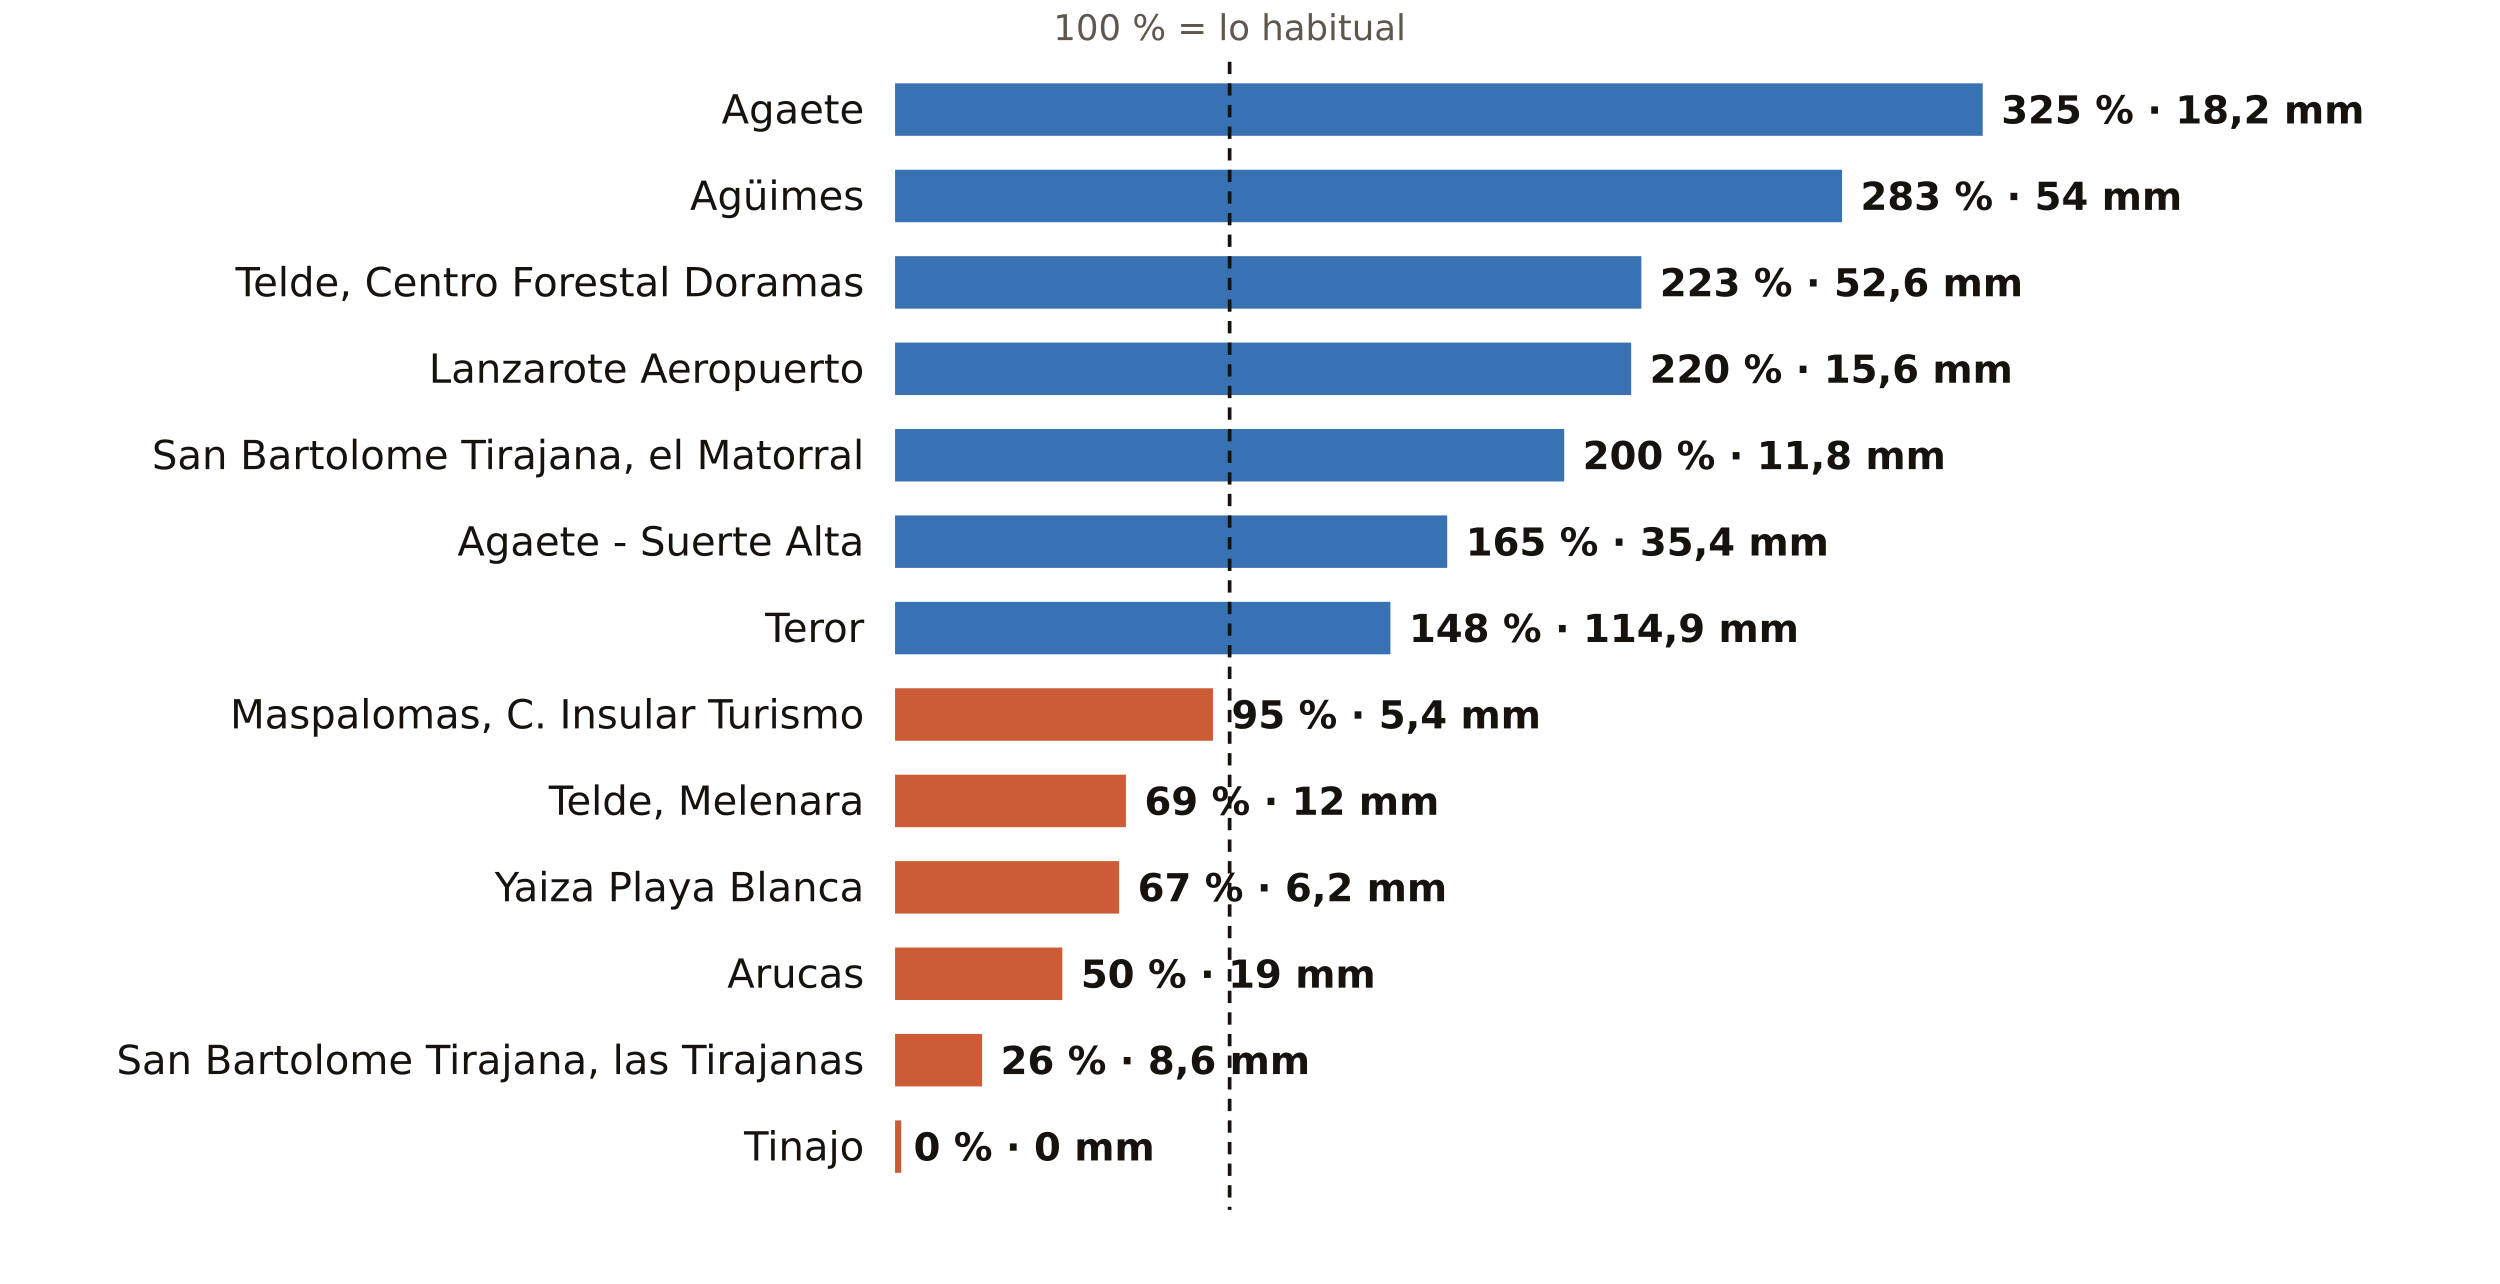
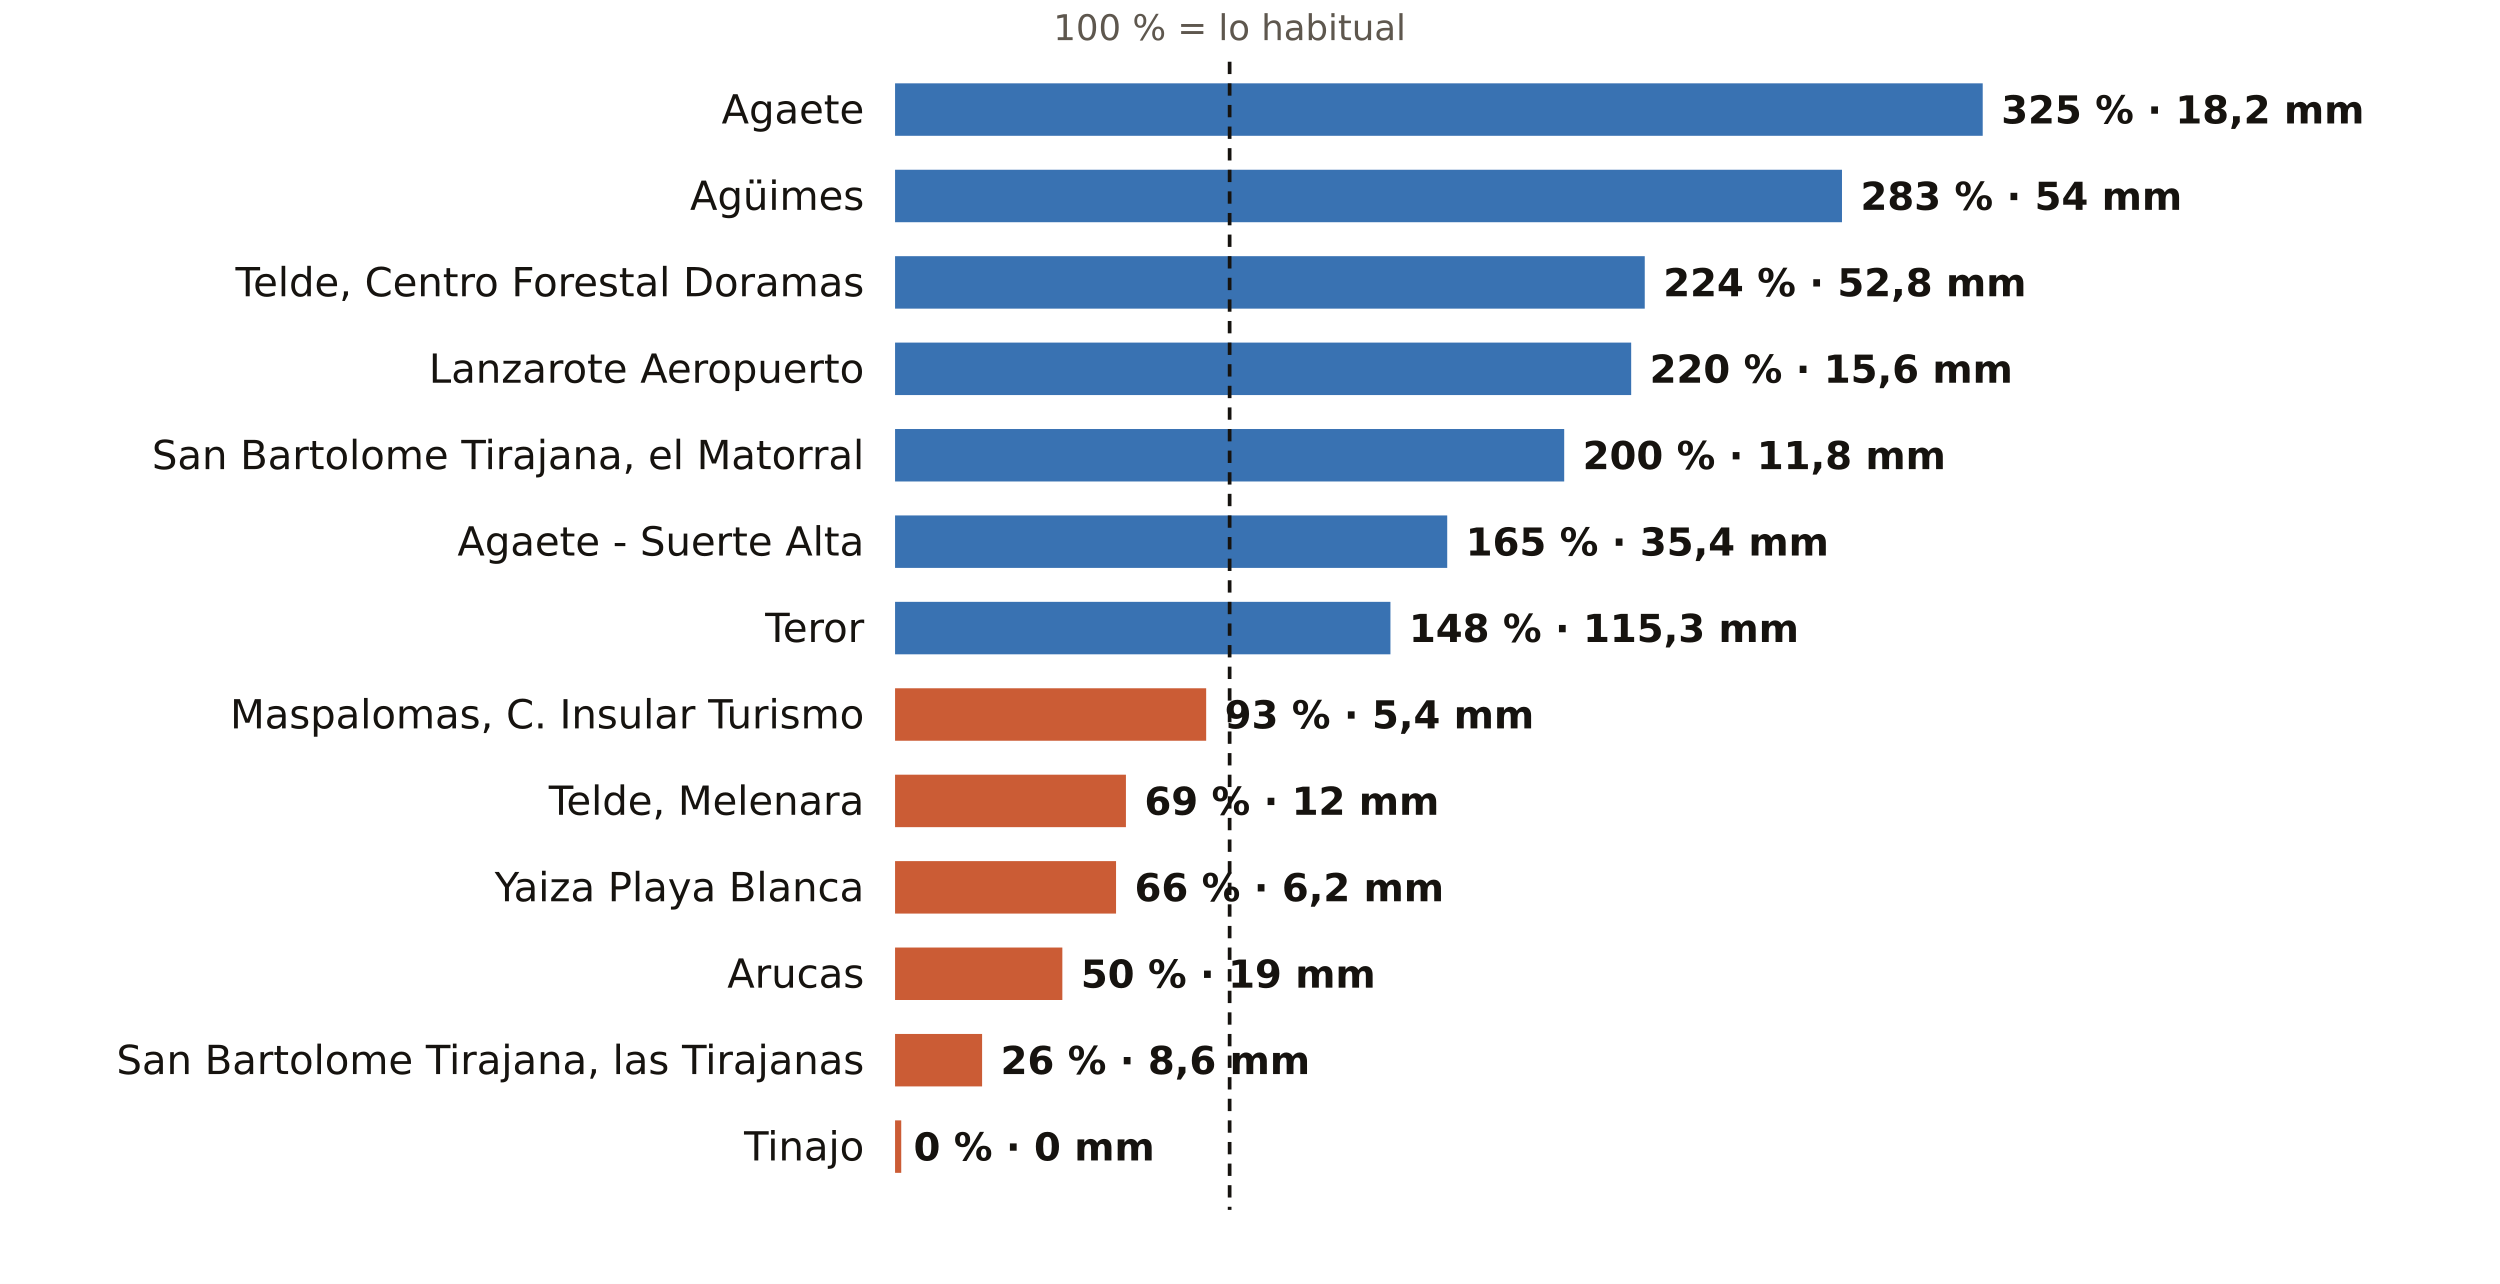
<svg xmlns="http://www.w3.org/2000/svg" viewBox="0 0 810 416" width="810" height="416" role="img" aria-label="El otoño en los pluviómetros de AEMET de Las Palmas: % de lo habitual">
  <rect width="810" height="416" fill="#FFFFFF" />
  <text x="398.4" y="13.0" font-size="11.5" fill="#5E574E" text-anchor="middle" font-weight="400" font-family="Public Sans, DejaVu Sans, Arial, sans-serif">100 % = lo habitual</text>
  <text x="280.0" y="40.0" font-size="13" fill="#16130F" text-anchor="end" font-weight="500" font-family="Public Sans, DejaVu Sans, Arial, sans-serif">Agaete</text>
  <rect x="290" y="27" width="352.4" height="17" fill="#1F5FA8" opacity="0.88" />
  <text x="648.4" y="40.0" font-size="12.5" fill="#16130F" text-anchor="start" font-weight="600" font-family="Public Sans, DejaVu Sans, Arial, sans-serif">325 % · 18,2 mm</text>
  <text x="280.0" y="68.0" font-size="13" fill="#16130F" text-anchor="end" font-weight="500" font-family="Public Sans, DejaVu Sans, Arial, sans-serif">Agüimes</text>
  <rect x="290" y="55" width="306.8" height="17" fill="#1F5FA8" opacity="0.88" />
  <text x="602.8" y="68.0" font-size="12.5" fill="#16130F" text-anchor="start" font-weight="600" font-family="Public Sans, DejaVu Sans, Arial, sans-serif">283 % · 54 mm</text>
  <text x="280.0" y="96.0" font-size="13" fill="#16130F" text-anchor="end" font-weight="500" font-family="Public Sans, DejaVu Sans, Arial, sans-serif">Telde, Centro Forestal Doramas</text>
-   <rect x="290" y="83" width="241.8" height="17" fill="#1F5FA8" opacity="0.88" />
-   <text x="537.8" y="96.0" font-size="12.5" fill="#16130F" text-anchor="start" font-weight="600" font-family="Public Sans, DejaVu Sans, Arial, sans-serif">223 % · 52,6 mm</text>
+   <rect x="290" y="83" width="242.9" height="17" fill="#1F5FA8" opacity="0.88" />
+   <text x="538.9" y="96.0" font-size="12.5" fill="#16130F" text-anchor="start" font-weight="600" font-family="Public Sans, DejaVu Sans, Arial, sans-serif">224 % · 52,8 mm</text>
  <text x="280.0" y="124.0" font-size="13" fill="#16130F" text-anchor="end" font-weight="500" font-family="Public Sans, DejaVu Sans, Arial, sans-serif">Lanzarote Aeropuerto</text>
  <rect x="290" y="111" width="238.5" height="17" fill="#1F5FA8" opacity="0.88" />
  <text x="534.5" y="124.0" font-size="12.5" fill="#16130F" text-anchor="start" font-weight="600" font-family="Public Sans, DejaVu Sans, Arial, sans-serif">220 % · 15,6 mm</text>
  <text x="280.0" y="152.0" font-size="13" fill="#16130F" text-anchor="end" font-weight="500" font-family="Public Sans, DejaVu Sans, Arial, sans-serif">San Bartolome Tirajana, el Matorral</text>
  <rect x="290" y="139" width="216.8" height="17" fill="#1F5FA8" opacity="0.88" />
  <text x="512.8" y="152.0" font-size="12.5" fill="#16130F" text-anchor="start" font-weight="600" font-family="Public Sans, DejaVu Sans, Arial, sans-serif">200 % · 11,8 mm</text>
  <text x="280.0" y="180.0" font-size="13" fill="#16130F" text-anchor="end" font-weight="500" font-family="Public Sans, DejaVu Sans, Arial, sans-serif">Agaete - Suerte Alta</text>
  <rect x="290" y="167" width="178.9" height="17" fill="#1F5FA8" opacity="0.88" />
  <text x="474.9" y="180.0" font-size="12.5" fill="#16130F" text-anchor="start" font-weight="600" font-family="Public Sans, DejaVu Sans, Arial, sans-serif">165 % · 35,4 mm</text>
  <text x="280.0" y="208.0" font-size="13" fill="#16130F" text-anchor="end" font-weight="500" font-family="Public Sans, DejaVu Sans, Arial, sans-serif">Teror</text>
  <rect x="290" y="195" width="160.5" height="17" fill="#1F5FA8" opacity="0.88" />
-   <text x="456.5" y="208.0" font-size="12.5" fill="#16130F" text-anchor="start" font-weight="600" font-family="Public Sans, DejaVu Sans, Arial, sans-serif">148 % · 114,9 mm</text>
+   <text x="456.5" y="208.0" font-size="12.5" fill="#16130F" text-anchor="start" font-weight="600" font-family="Public Sans, DejaVu Sans, Arial, sans-serif">148 % · 115,3 mm</text>
  <text x="280.0" y="236.0" font-size="13" fill="#16130F" text-anchor="end" font-weight="500" font-family="Public Sans, DejaVu Sans, Arial, sans-serif">Maspalomas, C. Insular Turismo</text>
-   <rect x="290" y="223" width="103.0" height="17" fill="#C4461A" opacity="0.88" />
-   <text x="399.0" y="236.0" font-size="12.5" fill="#16130F" text-anchor="start" font-weight="600" font-family="Public Sans, DejaVu Sans, Arial, sans-serif">95 % · 5,4 mm</text>
+   <rect x="290" y="223" width="100.8" height="17" fill="#C4461A" opacity="0.88" />
+   <text x="396.8" y="236.0" font-size="12.5" fill="#16130F" text-anchor="start" font-weight="600" font-family="Public Sans, DejaVu Sans, Arial, sans-serif">93 % · 5,4 mm</text>
  <text x="280.0" y="264.0" font-size="13" fill="#16130F" text-anchor="end" font-weight="500" font-family="Public Sans, DejaVu Sans, Arial, sans-serif">Telde, Melenara</text>
  <rect x="290" y="251" width="74.8" height="17" fill="#C4461A" opacity="0.88" />
  <text x="370.8" y="264.0" font-size="12.5" fill="#16130F" text-anchor="start" font-weight="600" font-family="Public Sans, DejaVu Sans, Arial, sans-serif">69 % · 12 mm</text>
  <text x="280.0" y="292.0" font-size="13" fill="#16130F" text-anchor="end" font-weight="500" font-family="Public Sans, DejaVu Sans, Arial, sans-serif">Yaiza Playa Blanca</text>
-   <rect x="290" y="279" width="72.6" height="17" fill="#C4461A" opacity="0.88" />
-   <text x="368.6" y="292.0" font-size="12.5" fill="#16130F" text-anchor="start" font-weight="600" font-family="Public Sans, DejaVu Sans, Arial, sans-serif">67 % · 6,2 mm</text>
+   <rect x="290" y="279" width="71.6" height="17" fill="#C4461A" opacity="0.88" />
+   <text x="367.6" y="292.0" font-size="12.5" fill="#16130F" text-anchor="start" font-weight="600" font-family="Public Sans, DejaVu Sans, Arial, sans-serif">66 % · 6,2 mm</text>
  <text x="280.0" y="320.0" font-size="13" fill="#16130F" text-anchor="end" font-weight="500" font-family="Public Sans, DejaVu Sans, Arial, sans-serif">Arucas</text>
  <rect x="290" y="307" width="54.2" height="17" fill="#C4461A" opacity="0.88" />
  <text x="350.2" y="320.0" font-size="12.5" fill="#16130F" text-anchor="start" font-weight="600" font-family="Public Sans, DejaVu Sans, Arial, sans-serif">50 % · 19 mm</text>
  <text x="280.0" y="348.0" font-size="13" fill="#16130F" text-anchor="end" font-weight="500" font-family="Public Sans, DejaVu Sans, Arial, sans-serif">San Bartolome Tirajana, las Tirajanas</text>
  <rect x="290" y="335" width="28.2" height="17" fill="#C4461A" opacity="0.88" />
  <text x="324.2" y="348.0" font-size="12.5" fill="#16130F" text-anchor="start" font-weight="600" font-family="Public Sans, DejaVu Sans, Arial, sans-serif">26 % · 8,6 mm</text>
  <text x="280.0" y="376.0" font-size="13" fill="#16130F" text-anchor="end" font-weight="500" font-family="Public Sans, DejaVu Sans, Arial, sans-serif">Tinajo</text>
  <rect x="290" y="363" width="2.0" height="17" fill="#C4461A" opacity="0.88" />
  <text x="296.0" y="376.0" font-size="12.5" fill="#16130F" text-anchor="start" font-weight="600" font-family="Public Sans, DejaVu Sans, Arial, sans-serif">0 % · 0 mm</text>
  <line x1="398.4" x2="398.4" y1="20" y2="392" stroke="#16130F" stroke-width="1.2" stroke-dasharray="4 3" />
</svg>
